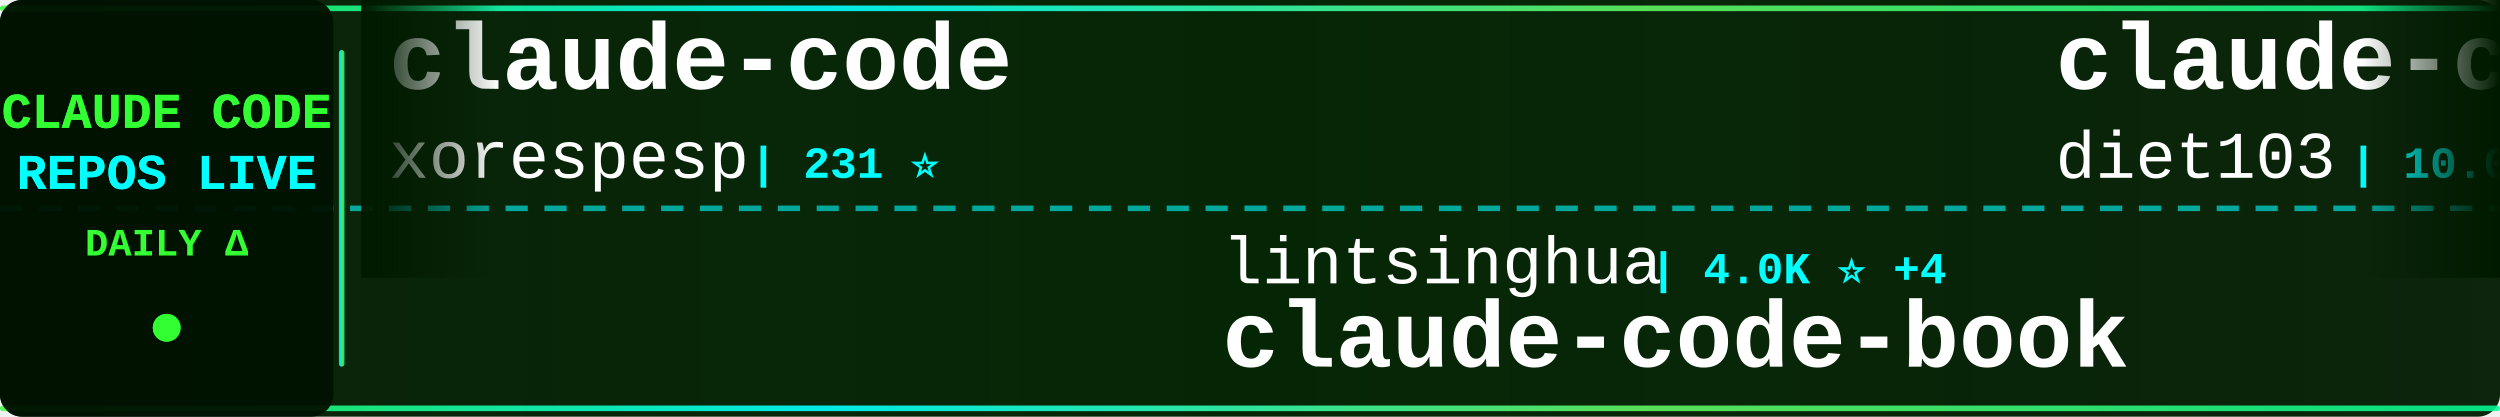
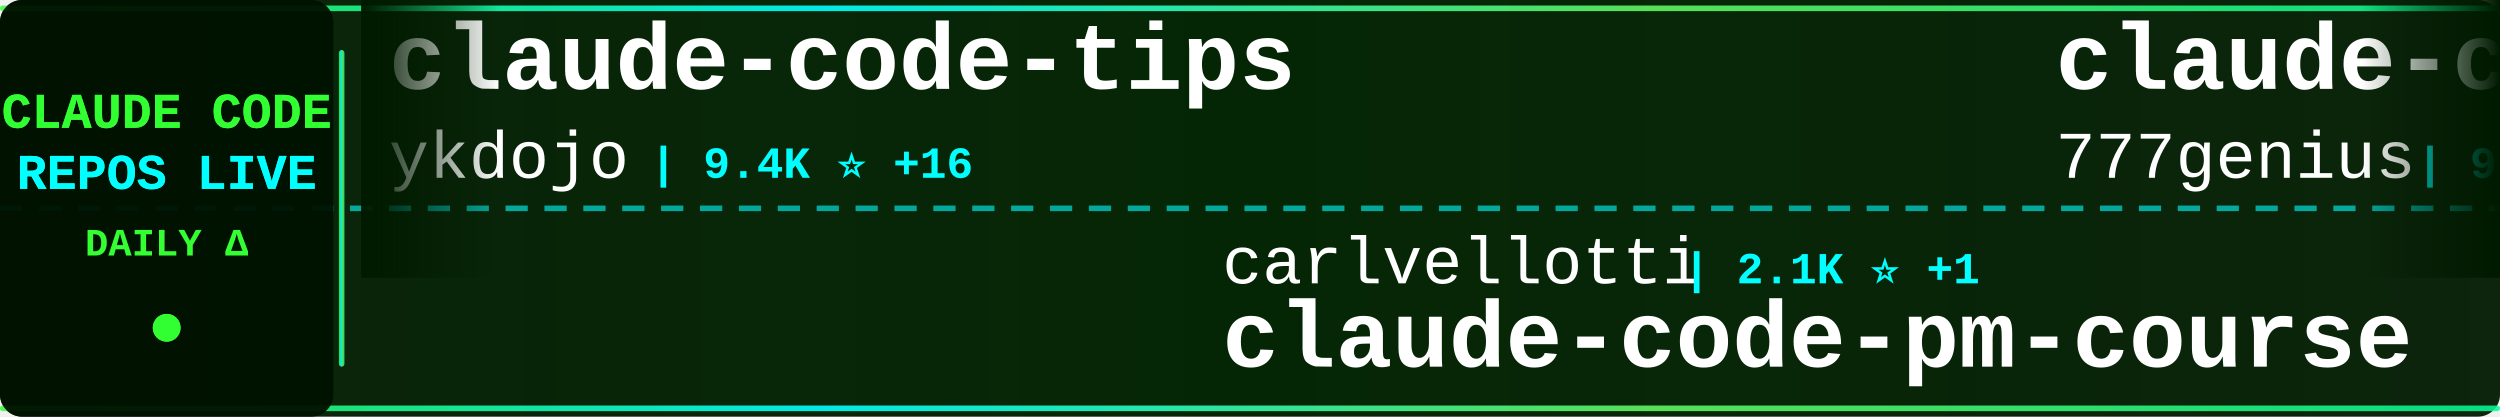
<svg xmlns="http://www.w3.org/2000/svg" width="900" height="150">
  <defs>
    <linearGradient id="tickerBg" x1="0%" y1="0%" x2="100%" y2="0%">
      <stop offset="0%" style="stop-color:#001a00;stop-opacity:0.95" />
      <stop offset="50%" style="stop-color:#002200;stop-opacity:0.98" />
      <stop offset="100%" style="stop-color:#001a00;stop-opacity:0.95" />
    </linearGradient>
    <linearGradient id="borderGrad" x1="0%" y1="0%" x2="100%" y2="0%">
      <stop offset="0%" style="stop-color:#33ff33;stop-opacity:0.85">
        <animate attributeName="stop-opacity" values="0.85;1;0.85" dur="2s" repeatCount="indefinite" />
      </stop>
      <stop offset="33%" style="stop-color:#00ffff;stop-opacity:0.9">
        <animate attributeName="stop-opacity" values="0.9;1;0.9" dur="2.2s" repeatCount="indefinite" />
      </stop>
      <stop offset="66%" style="stop-color:#66ff66;stop-opacity:0.85">
        <animate attributeName="stop-opacity" values="0.85;1;0.85" dur="1.8s" repeatCount="indefinite" />
      </stop>
      <stop offset="100%" style="stop-color:#00ff99;stop-opacity:0.85">
        <animate attributeName="stop-opacity" values="0.85;1;0.85" dur="2s" repeatCount="indefinite" />
      </stop>
    </linearGradient>
    <filter id="textGlow">
      <feGaussianBlur stdDeviation="0.1" result="coloredBlur" />
      <feMerge>
        <feMergeNode in="coloredBlur" />
        <feMergeNode in="SourceGraphic" />
      </feMerge>
    </filter>
    <filter id="metricGlow">
      <feGaussianBlur stdDeviation="0.2" result="coloredBlur" />
      <feMerge>
        <feMergeNode in="coloredBlur" />
        <feMergeNode in="SourceGraphic" />
      </feMerge>
    </filter>
    <linearGradient id="leftFade" x1="0%" y1="0%" x2="100%" y2="0%">
      <stop offset="0%" style="stop-color:#001a00;stop-opacity:1" />
      <stop offset="100%" style="stop-color:#001a00;stop-opacity:0" />
    </linearGradient>
    <linearGradient id="rightFade" x1="0%" y1="0%" x2="100%" y2="0%">
      <stop offset="0%" style="stop-color:#001a00;stop-opacity:0" />
      <stop offset="100%" style="stop-color:#001a00;stop-opacity:1" />
    </linearGradient>
  </defs>
  <rect width="900" height="150" fill="url(#tickerBg)" rx="8" />
  <rect x="0" y="2" width="900" height="2" fill="url(#borderGrad)" rx="1" />
  <rect x="0" y="146" width="900" height="2" fill="url(#borderGrad)" rx="1" />
  <line x1="0" y1="75" x2="900" y2="75" stroke="#00ffff" stroke-width="2" stroke-dasharray="8 6" opacity="0.6" />
  <rect x="0" y="0" width="120" height="150" fill="#001100" opacity="0.95" rx="8" />
  <text x="60" y="46" font-family="'Courier New', monospace" font-size="18" font-weight="bold" fill="#33ff33" text-anchor="middle" filter="url(#textGlow)">
    CLAUDE CODE
  </text>
  <text x="60" y="68" font-family="'Courier New', monospace" font-size="18" font-weight="bold" fill="#00ffff" text-anchor="middle" filter="url(#textGlow)">
    REPOS LIVE
  </text>
  <text x="60" y="92" font-family="'Courier New', monospace" font-size="14" font-weight="bold" fill="#33ff33" text-anchor="middle">
    DAILY Δ
  </text>
  <circle cx="60" cy="118" r="5" fill="#33ff33" filter="url(#metricGlow)">
    <animate attributeName="r" values="4;6;4" dur="1.5s" repeatCount="indefinite" />
    <animate attributeName="opacity" values="0.6;1;0.6" dur="1.5s" repeatCount="indefinite" />
  </circle>
  <rect x="122" y="18" width="2" height="114" fill="url(#borderGrad)" rx="1" />
  <clipPath id="tickerClip">
    <rect x="130" y="0" width="770" height="150" />
  </clipPath>
  <g clip-path="url(#tickerClip)">
    <g id="tickerItems">
      <animateTransform attributeName="transform" attributeType="XML" type="translate" from="0 0" to="-3000 0" dur="54s" repeatCount="indefinite" />
      <g transform="translate(0, 0)">
-         <text x="140" y="32" font-family="'Courier New', monospace" font-size="34" font-weight="bold" fill="#ffffff">claude-code</text>
-         <text x="140" y="64" font-family="'Courier New', monospace" font-size="24" font-weight="normal" fill="#ffffff" opacity="1.0">xorespesp</text>
-         <text x="270" y="64" font-family="'Courier New', monospace" font-size="16" font-weight="bold" fill="#00ffff"> | 231 ⭐</text>
+         <text x="140" y="32" font-family="'Courier New', monospace" font-size="34" font-weight="bold" fill="#ffffff">claude-code-tips</text>
+         <text x="140" y="64" font-family="'Courier New', monospace" font-size="24" font-weight="normal" fill="#ffffff" opacity="1.0">ykdojo</text>
+         <text x="234" y="64" font-family="'Courier New', monospace" font-size="16" font-weight="bold" fill="#00ffff"> | 9.4K ⭐ +16</text>
      </g>
      <g transform="translate(300, 0)">
-         <text x="140" y="102" font-family="'Courier New', monospace" font-size="24" font-weight="normal" fill="#ffffff" opacity="1.0">lintsinghua</text>
-         <text x="294" y="102" font-family="'Courier New', monospace" font-size="16" font-weight="bold" fill="#00ffff"> | 4.0K ⭐ +4</text>
-         <text x="140" y="132" font-family="'Courier New', monospace" font-size="34" font-weight="bold" fill="#ffffff">claude-code-book</text>
+         <text x="140" y="102" font-family="'Courier New', monospace" font-size="24" font-weight="normal" fill="#ffffff" opacity="1.0">carlvellotti</text>
+         <text x="306" y="102" font-family="'Courier New', monospace" font-size="16" font-weight="bold" fill="#00ffff"> | 2.1K ⭐ +1</text>
+         <text x="140" y="132" font-family="'Courier New', monospace" font-size="34" font-weight="bold" fill="#ffffff">claude-code-pm-course</text>
      </g>
      <g transform="translate(600, 0)">
-         <text x="140" y="32" font-family="'Courier New', monospace" font-size="34" font-weight="bold" fill="#ffffff">claude-code-infrastructu...</text>
-         <text x="140" y="64" font-family="'Courier New', monospace" font-size="24" font-weight="normal" fill="#ffffff" opacity="1.0">diet103</text>
-         <text x="246" y="64" font-family="'Courier New', monospace" font-size="16" font-weight="bold" fill="#00ffff"> | 10.0K ⭐ +52</text>
+         <text x="140" y="32" font-family="'Courier New', monospace" font-size="34" font-weight="bold" fill="#ffffff">claude-code-source-code</text>
+         <text x="140" y="64" font-family="'Courier New', monospace" font-size="24" font-weight="normal" fill="#ffffff" opacity="1.0">777genius</text>
+         <text x="270" y="64" font-family="'Courier New', monospace" font-size="16" font-weight="bold" fill="#00ffff"> | 921 ⭐</text>
      </g>
      <g transform="translate(900, 0)">
-         <text x="140" y="102" font-family="'Courier New', monospace" font-size="24" font-weight="normal" fill="#ffffff" opacity="1.0">hangsman</text>
-         <text x="258" y="102" font-family="'Courier New', monospace" font-size="16" font-weight="bold" fill="#00ffff"> | 788 ⭐</text>
-         <text x="140" y="132" font-family="'Courier New', monospace" font-size="34" font-weight="bold" fill="#ffffff">claude-code-source</text>
+         <text x="140" y="102" font-family="'Courier New', monospace" font-size="24" font-weight="normal" fill="#ffffff" opacity="1.0">mehmoodosman</text>
+         <text x="306" y="102" font-family="'Courier New', monospace" font-size="16" font-weight="bold" fill="#00ffff"> | 172 ⭐</text>
+         <text x="140" y="132" font-family="'Courier New', monospace" font-size="34" font-weight="bold" fill="#ffffff">claude-code</text>
      </g>
      <g transform="translate(1200, 0)">
-         <text x="140" y="32" font-family="'Courier New', monospace" font-size="34" font-weight="bold" fill="#ffffff">claude-code-telegram</text>
-         <text x="140" y="64" font-family="'Courier New', monospace" font-size="24" font-weight="normal" fill="#ffffff" opacity="1.0">RichardAtCT</text>
-         <text x="294" y="64" font-family="'Courier New', monospace" font-size="16" font-weight="bold" fill="#00ffff"> | 2.7K ⭐</text>
+         <text x="140" y="32" font-family="'Courier New', monospace" font-size="34" font-weight="bold" fill="#ffffff">claude-code</text>
+         <text x="140" y="64" font-family="'Courier New', monospace" font-size="24" font-weight="normal" fill="#ffffff" opacity="1.0">isboyjc</text>
+         <text x="246" y="64" font-family="'Courier New', monospace" font-size="16" font-weight="bold" fill="#00ffff"> | 162 ⭐</text>
      </g>
      <g transform="translate(1500, 0)">
-         <text x="140" y="102" font-family="'Courier New', monospace" font-size="24" font-weight="normal" fill="#ffffff" opacity="1.0">FlorianBruniaux</text>
-         <text x="342" y="102" font-family="'Courier New', monospace" font-size="16" font-weight="bold" fill="#00ffff"> | 5.5K ⭐ +13</text>
-         <text x="140" y="132" font-family="'Courier New', monospace" font-size="34" font-weight="bold" fill="#ffffff">claude-code-ultimate-gui...</text>
+         <text x="140" y="102" font-family="'Courier New', monospace" font-size="24" font-weight="normal" fill="#ffffff" opacity="1.0">jeremylongshore</text>
+         <text x="342" y="102" font-family="'Courier New', monospace" font-size="16" font-weight="bold" fill="#00ffff"> | 2.5K ⭐ +2</text>
+         <text x="140" y="132" font-family="'Courier New', monospace" font-size="34" font-weight="bold" fill="#ffffff">claude-code-plugins-plus...</text>
      </g>
      <g transform="translate(1800, 0)">
-         <text x="140" y="32" font-family="'Courier New', monospace" font-size="34" font-weight="bold" fill="#ffffff">claude-code-analysis</text>
-         <text x="140" y="64" font-family="'Courier New', monospace" font-size="24" font-weight="normal" fill="#ffffff" opacity="1.0">liuup</text>
-         <text x="222" y="64" font-family="'Courier New', monospace" font-size="16" font-weight="bold" fill="#00ffff"> | 3.6K ⭐ +20</text>
+         <text x="140" y="32" font-family="'Courier New', monospace" font-size="34" font-weight="bold" fill="#ffffff">claude-code-video-toolki...</text>
+         <text x="140" y="64" font-family="'Courier New', monospace" font-size="24" font-weight="normal" fill="#ffffff" opacity="1.0">digitalsamba</text>
+         <text x="306" y="64" font-family="'Courier New', monospace" font-size="16" font-weight="bold" fill="#00ffff"> | 1.8K ⭐ +4</text>
      </g>
      <g transform="translate(2100, 0)">
-         <text x="140" y="102" font-family="'Courier New', monospace" font-size="24" font-weight="normal" fill="#ffffff" opacity="1.0">pedrohcgs</text>
-         <text x="270" y="102" font-family="'Courier New', monospace" font-size="16" font-weight="bold" fill="#00ffff"> | 1.4K ⭐ +2</text>
-         <text x="140" y="132" font-family="'Courier New', monospace" font-size="34" font-weight="bold" fill="#ffffff">claude-code-my-workflow</text>
+         <text x="140" y="102" font-family="'Courier New', monospace" font-size="24" font-weight="normal" fill="#ffffff" opacity="1.0">ChrisWiles</text>
+         <text x="282" y="102" font-family="'Courier New', monospace" font-size="16" font-weight="bold" fill="#00ffff"> | 6.0K ⭐ +2</text>
+         <text x="140" y="132" font-family="'Courier New', monospace" font-size="34" font-weight="bold" fill="#ffffff">claude-code-showcase</text>
      </g>
      <g transform="translate(2400, 0)">
-         <text x="140" y="32" font-family="'Courier New', monospace" font-size="34" font-weight="bold" fill="#ffffff">learn-claude-code</text>
-         <text x="140" y="64" font-family="'Courier New', monospace" font-size="24" font-weight="normal" fill="#ffffff" opacity="1.0">shareAI-lab</text>
-         <text x="294" y="64" font-family="'Courier New', monospace" font-size="16" font-weight="bold" fill="#00ffff"> | 71.8K ⭐ +165</text>
+         <text x="140" y="32" font-family="'Courier New', monospace" font-size="34" font-weight="bold" fill="#ffffff">arcads-claude-code</text>
+         <text x="140" y="64" font-family="'Courier New', monospace" font-size="24" font-weight="normal" fill="#ffffff" opacity="1.0">krusemediallc</text>
+         <text x="318" y="64" font-family="'Courier New', monospace" font-size="16" font-weight="bold" fill="#00ffff"> | 1.0K ⭐ +4</text>
      </g>
      <g transform="translate(2700, 0)">
-         <text x="140" y="102" font-family="'Courier New', monospace" font-size="24" font-weight="normal" fill="#ffffff" opacity="1.0">ChinaSiro</text>
-         <text x="270" y="102" font-family="'Courier New', monospace" font-size="16" font-weight="bold" fill="#00ffff"> | 9.6K ⭐ +5</text>
-         <text x="140" y="132" font-family="'Courier New', monospace" font-size="34" font-weight="bold" fill="#ffffff">claude-code-sourcemap</text>
+         <text x="140" y="102" font-family="'Courier New', monospace" font-size="24" font-weight="normal" fill="#ffffff" opacity="1.0">Donchitos</text>
+         <text x="270" y="102" font-family="'Courier New', monospace" font-size="16" font-weight="bold" fill="#00ffff"> | 23.3K ⭐ +41</text>
+         <text x="140" y="132" font-family="'Courier New', monospace" font-size="34" font-weight="bold" fill="#ffffff">Claude-Code-Game-Studios</text>
      </g>
      <g transform="translate(3000, 0)">
-         <text x="140" y="32" font-family="'Courier New', monospace" font-size="34" font-weight="bold" fill="#ffffff">claude-code</text>
-         <text x="140" y="64" font-family="'Courier New', monospace" font-size="24" font-weight="normal" fill="#ffffff" opacity="1.0">xorespesp</text>
-         <text x="270" y="64" font-family="'Courier New', monospace" font-size="16" font-weight="bold" fill="#00ffff"> | 231 ⭐</text>
+         <text x="140" y="32" font-family="'Courier New', monospace" font-size="34" font-weight="bold" fill="#ffffff">claude-code-tips</text>
+         <text x="140" y="64" font-family="'Courier New', monospace" font-size="24" font-weight="normal" fill="#ffffff" opacity="1.0">ykdojo</text>
+         <text x="234" y="64" font-family="'Courier New', monospace" font-size="16" font-weight="bold" fill="#00ffff"> | 9.4K ⭐ +16</text>
      </g>
      <g transform="translate(3300, 0)">
-         <text x="140" y="102" font-family="'Courier New', monospace" font-size="24" font-weight="normal" fill="#ffffff" opacity="1.0">lintsinghua</text>
-         <text x="294" y="102" font-family="'Courier New', monospace" font-size="16" font-weight="bold" fill="#00ffff"> | 4.0K ⭐ +4</text>
-         <text x="140" y="132" font-family="'Courier New', monospace" font-size="34" font-weight="bold" fill="#ffffff">claude-code-book</text>
+         <text x="140" y="102" font-family="'Courier New', monospace" font-size="24" font-weight="normal" fill="#ffffff" opacity="1.0">carlvellotti</text>
+         <text x="306" y="102" font-family="'Courier New', monospace" font-size="16" font-weight="bold" fill="#00ffff"> | 2.1K ⭐ +1</text>
+         <text x="140" y="132" font-family="'Courier New', monospace" font-size="34" font-weight="bold" fill="#ffffff">claude-code-pm-course</text>
      </g>
      <g transform="translate(3600, 0)">
-         <text x="140" y="32" font-family="'Courier New', monospace" font-size="34" font-weight="bold" fill="#ffffff">claude-code-infrastructu...</text>
-         <text x="140" y="64" font-family="'Courier New', monospace" font-size="24" font-weight="normal" fill="#ffffff" opacity="1.0">diet103</text>
-         <text x="246" y="64" font-family="'Courier New', monospace" font-size="16" font-weight="bold" fill="#00ffff"> | 10.0K ⭐ +52</text>
+         <text x="140" y="32" font-family="'Courier New', monospace" font-size="34" font-weight="bold" fill="#ffffff">claude-code-source-code</text>
+         <text x="140" y="64" font-family="'Courier New', monospace" font-size="24" font-weight="normal" fill="#ffffff" opacity="1.0">777genius</text>
+         <text x="270" y="64" font-family="'Courier New', monospace" font-size="16" font-weight="bold" fill="#00ffff"> | 921 ⭐</text>
      </g>
      <g transform="translate(3900, 0)">
-         <text x="140" y="102" font-family="'Courier New', monospace" font-size="24" font-weight="normal" fill="#ffffff" opacity="1.0">hangsman</text>
-         <text x="258" y="102" font-family="'Courier New', monospace" font-size="16" font-weight="bold" fill="#00ffff"> | 788 ⭐</text>
-         <text x="140" y="132" font-family="'Courier New', monospace" font-size="34" font-weight="bold" fill="#ffffff">claude-code-source</text>
+         <text x="140" y="102" font-family="'Courier New', monospace" font-size="24" font-weight="normal" fill="#ffffff" opacity="1.0">mehmoodosman</text>
+         <text x="306" y="102" font-family="'Courier New', monospace" font-size="16" font-weight="bold" fill="#00ffff"> | 172 ⭐</text>
+         <text x="140" y="132" font-family="'Courier New', monospace" font-size="34" font-weight="bold" fill="#ffffff">claude-code</text>
      </g>
    </g>
  </g>
  <rect x="130" y="0" width="50" height="100" fill="url(#leftFade)" />
  <rect x="850" y="0" width="50" height="100" fill="url(#rightFade)" />
</svg>
